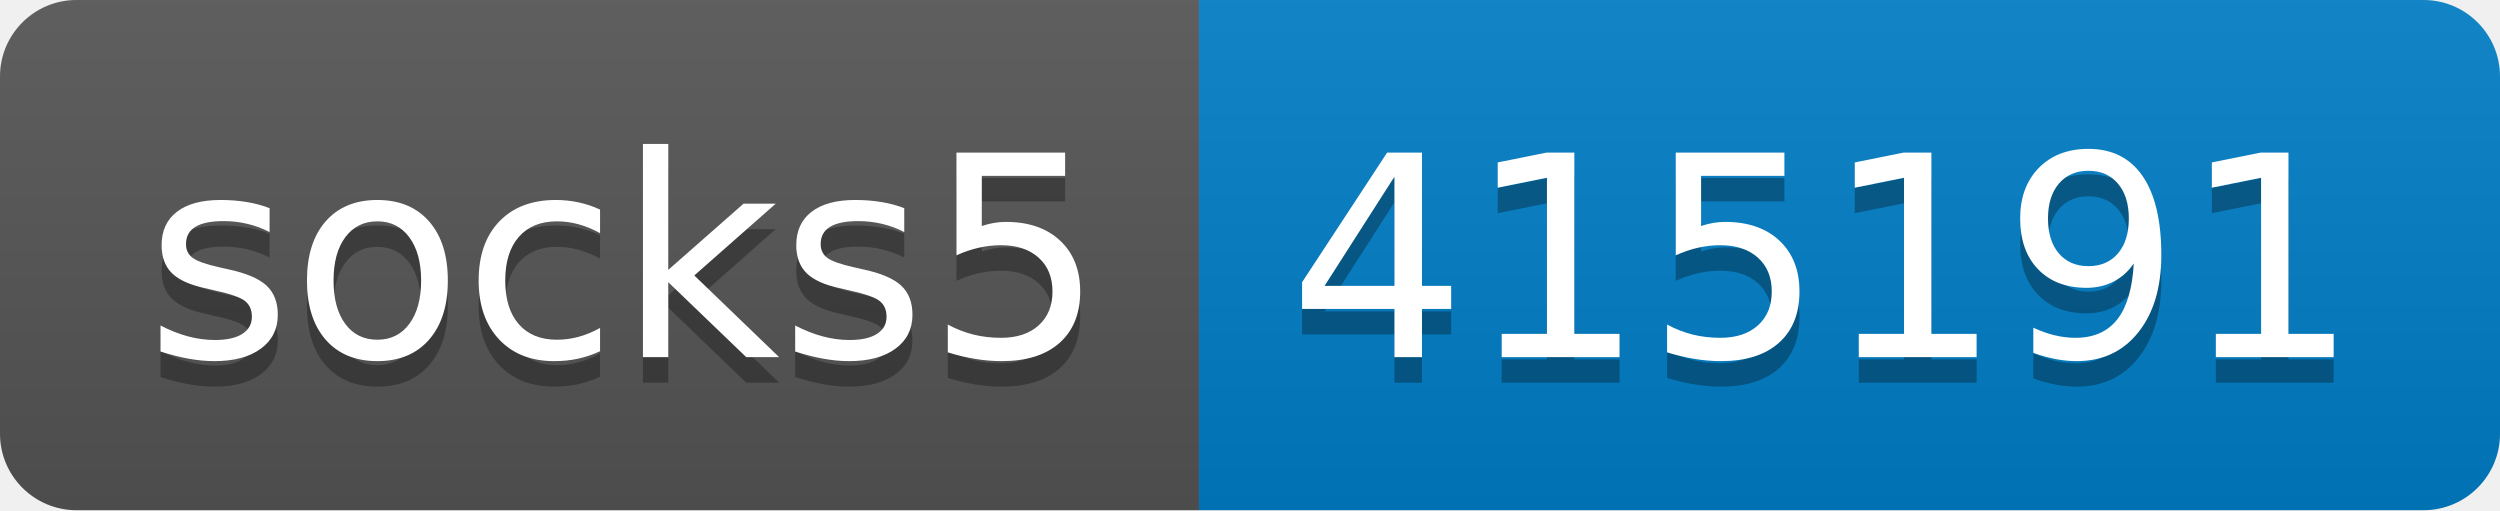
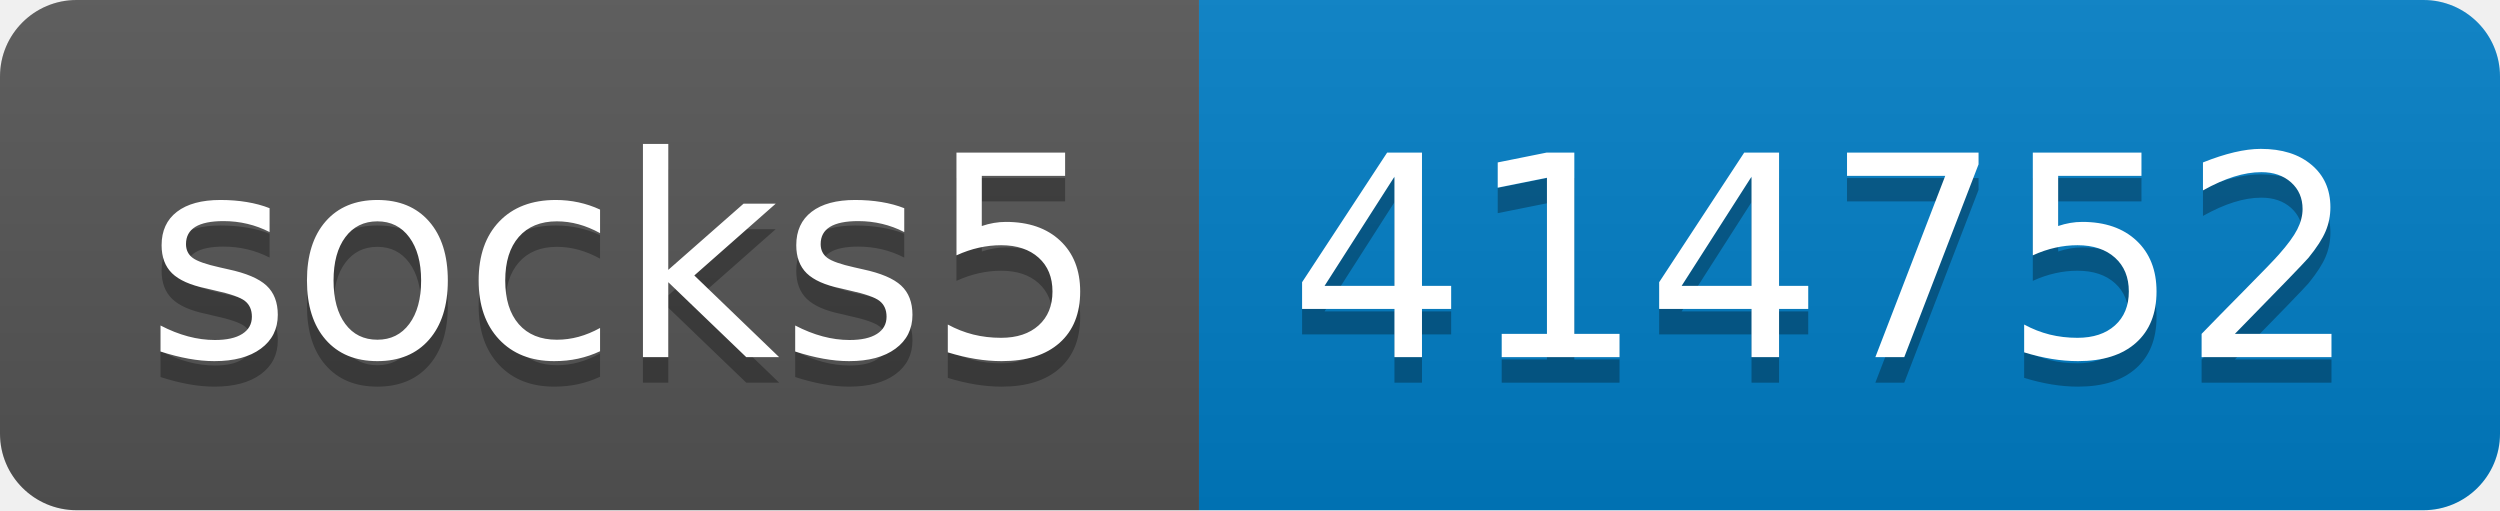
- <svg xmlns="http://www.w3.org/2000/svg" width="98" height="20" role="img" aria-label="socks5: 415191">
+ <svg xmlns="http://www.w3.org/2000/svg" width="98" height="20" role="img" aria-label="socks5: 414752">
  <linearGradient id="s" x2="0" y2="100%">
    <stop offset="0" stop-color="#bbb" stop-opacity=".1" />
    <stop offset="1" stop-opacity=".1" />
  </linearGradient>
  <clipPath id="r">
    <rect width="98" height="20" rx="3" fill="#fff" />
  </clipPath>
  <g clip-path="url(#r)">
    <rect width="47" height="20" fill="#555" />
    <rect x="47" width="51" height="20" fill="#007ec6" />
    <rect width="98" height="20" fill="url(#s)" />
  </g>
  <g fill="#fff" text-anchor="middle" font-family="Verdana,Geneva,DejaVu Sans,sans-serif" text-rendering="geometricPrecision" font-size="110">
    <text aria-hidden="true" x="245" y="150" fill="#010101" fill-opacity=".3" transform="scale(.1)" textLength="370">socks5</text>
    <text x="245" y="140" transform="scale(.1)" fill="#fff" textLength="370">socks5</text>
-     <text aria-hidden="true" x="715" y="150" fill="#010101" fill-opacity=".3" transform="scale(.1)" textLength="410">415191</text>
-     <text x="715" y="140" transform="scale(.1)" fill="#fff" textLength="410">415191</text>
+     <text aria-hidden="true" x="715" y="150" fill="#010101" fill-opacity=".3" transform="scale(.1)" textLength="410">414752</text>
+     <text x="715" y="140" transform="scale(.1)" fill="#fff" textLength="410">414752</text>
  </g>
</svg>
